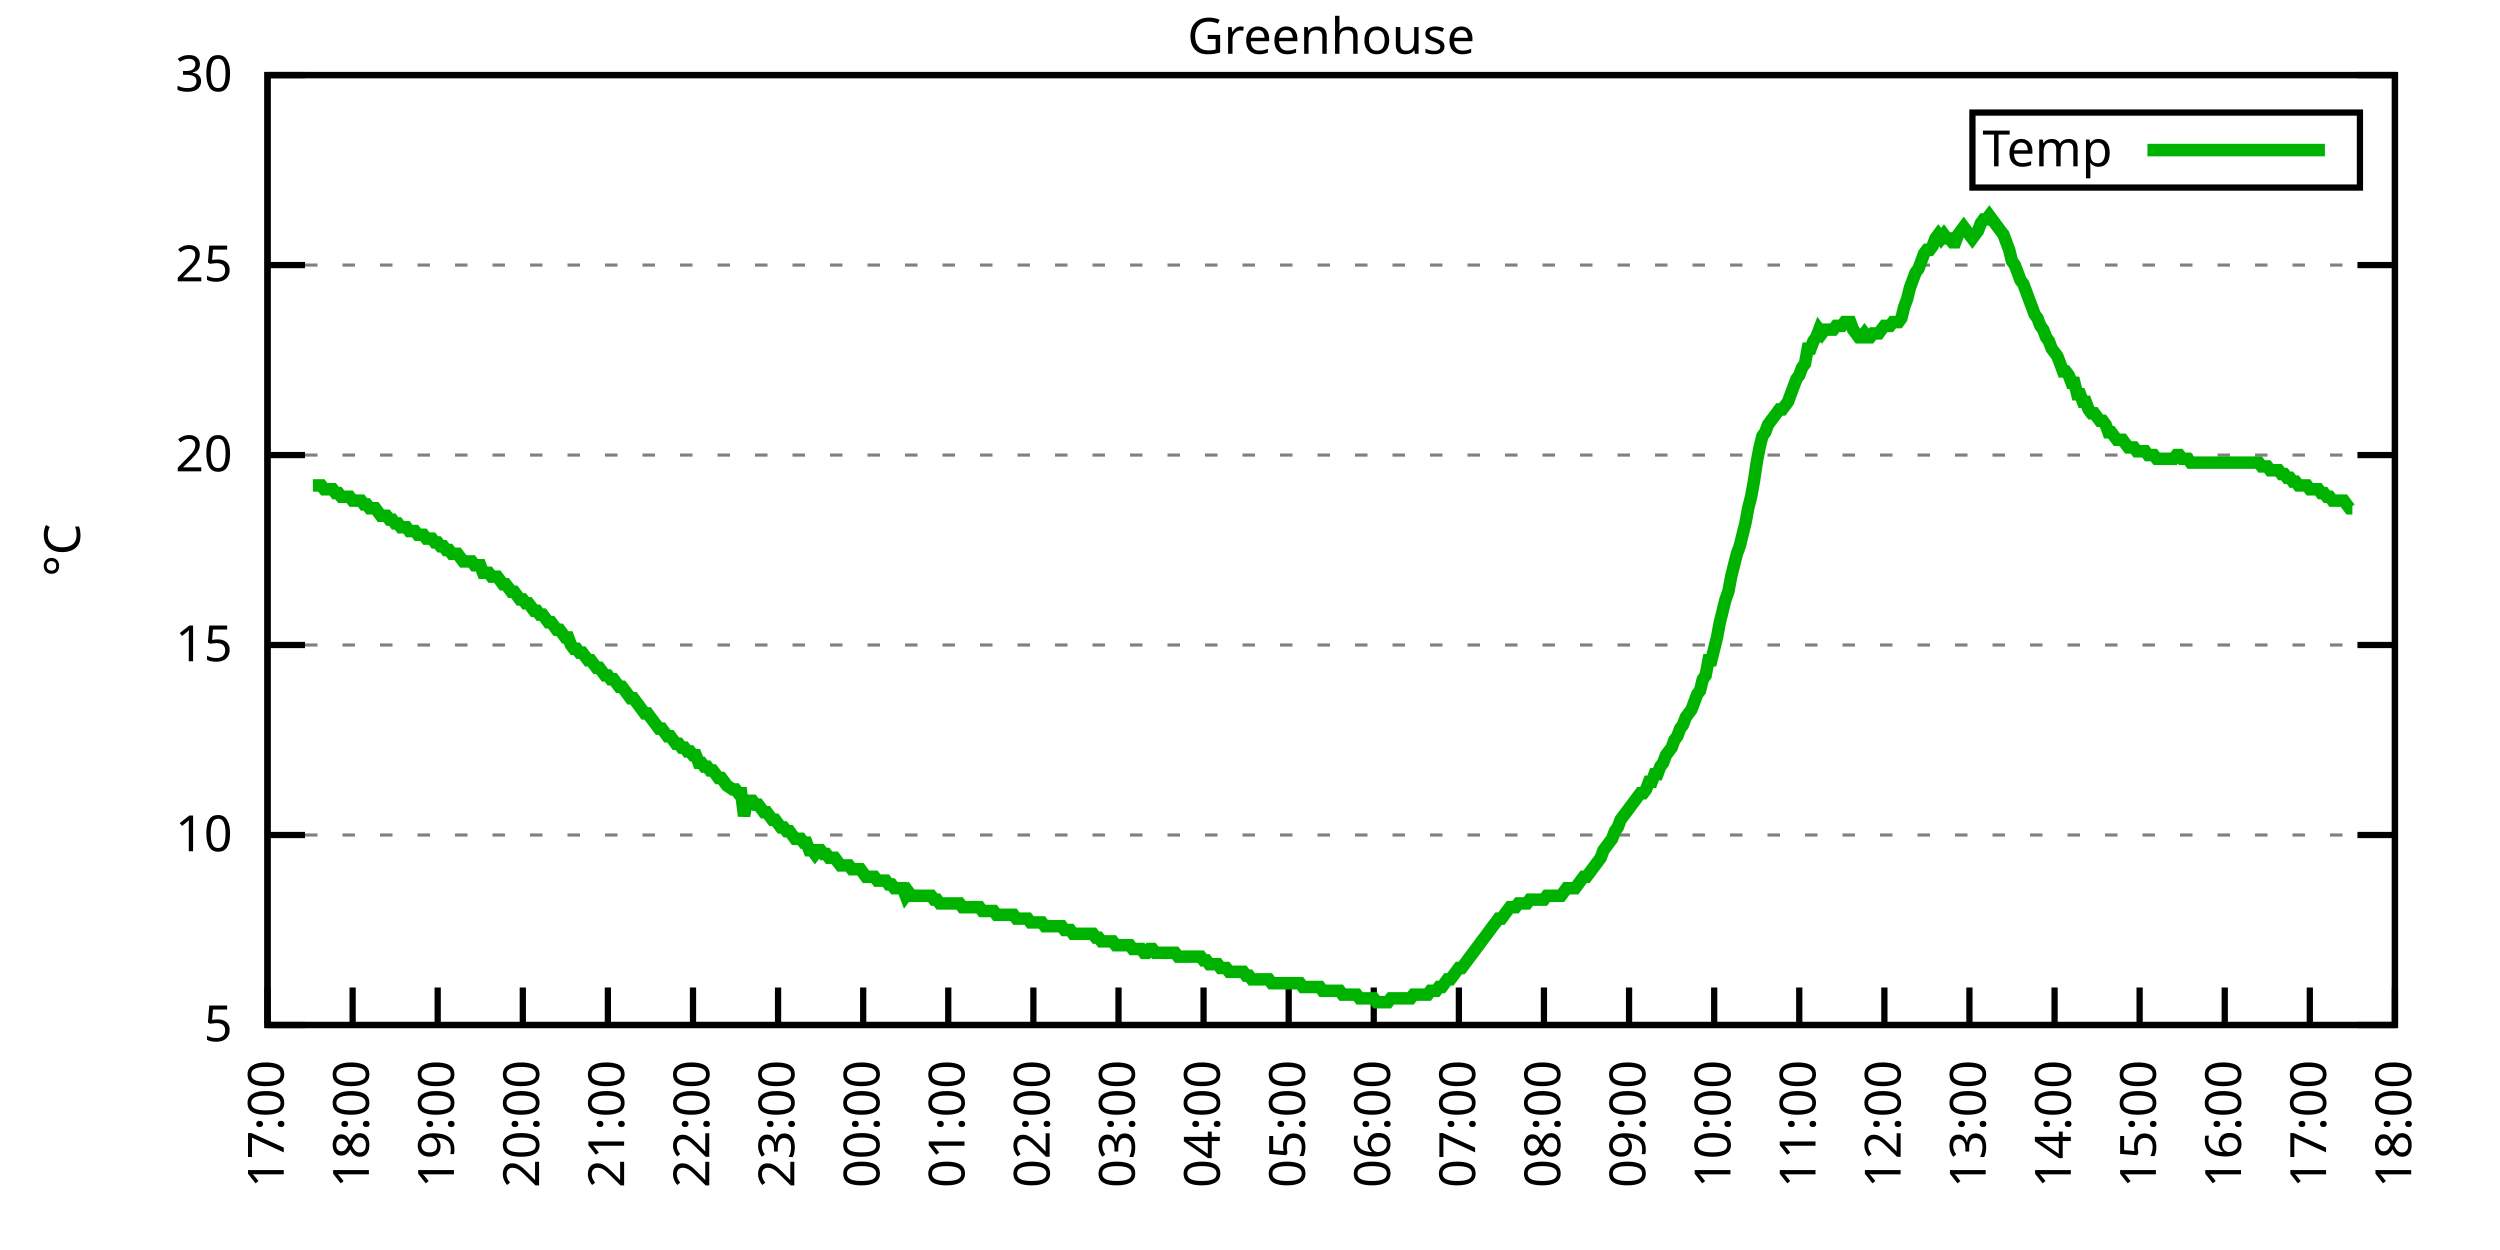
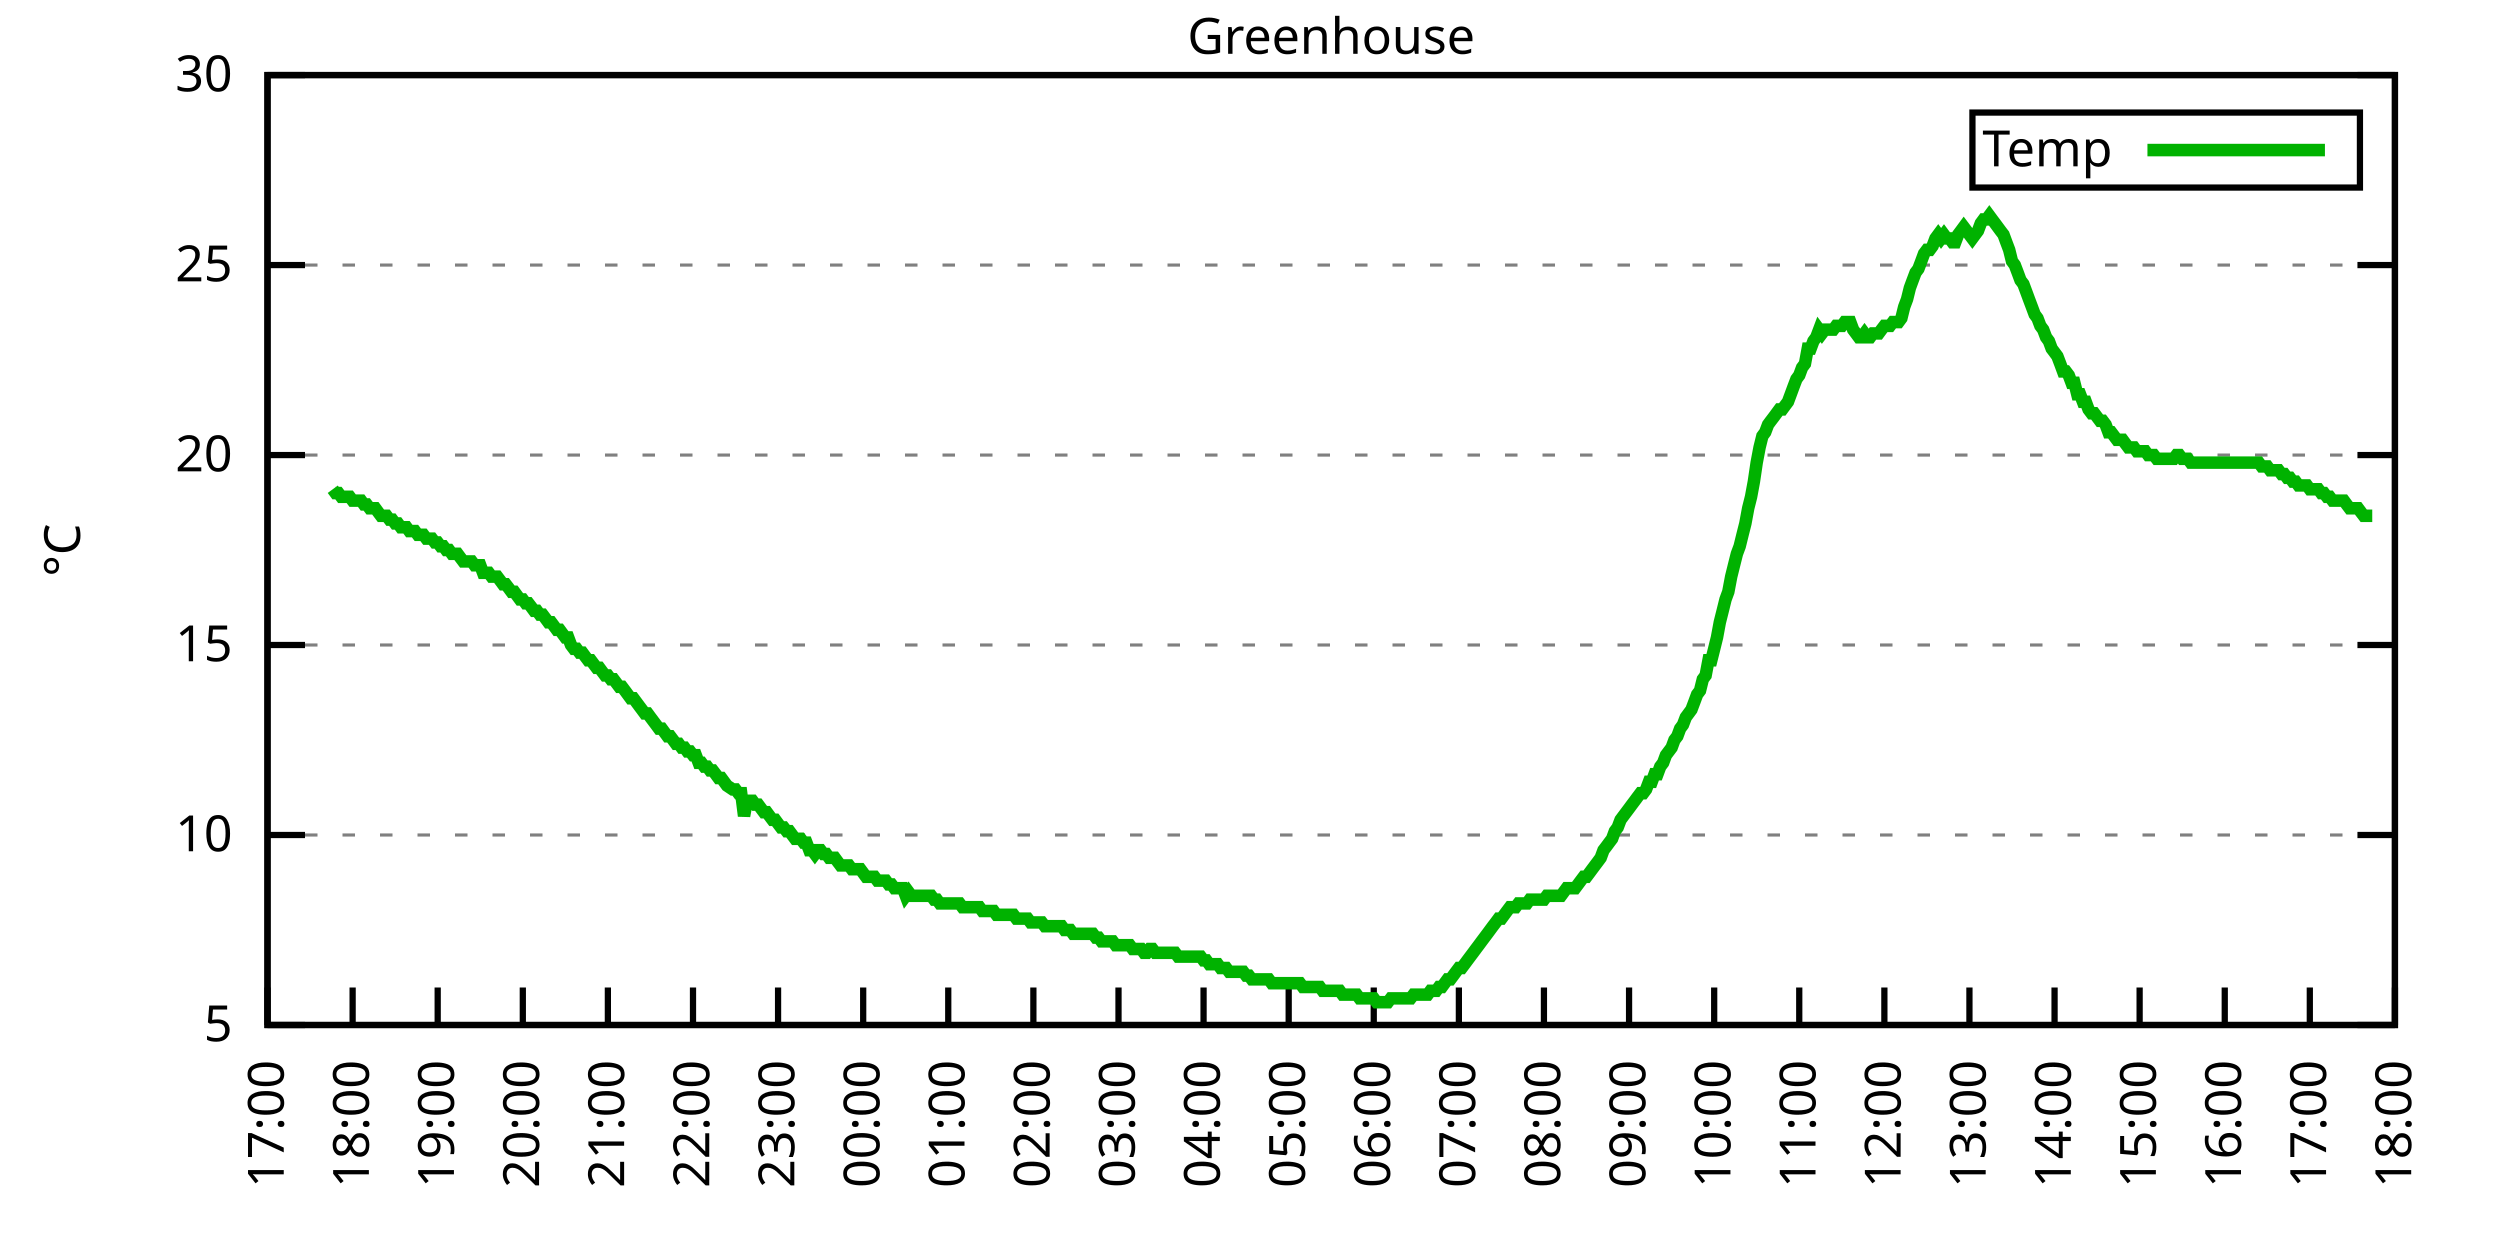
<svg xmlns="http://www.w3.org/2000/svg" xmlns:xlink="http://www.w3.org/1999/xlink" width="400" height="200" viewBox="0 0 400 200">
  <g id="gnuplot_canvas">
    <rect x="0" y="0" width="400" height="200" fill="none" />
    <defs>
      <circle id="gpDot" r="0.5" stroke-width="0.5" stroke="currentColor" />
      <path id="gpPt0" stroke-width="0.333" stroke="currentColor" d="M-1,0 h2 M0,-1 v2" />
      <path id="gpPt1" stroke-width="0.333" stroke="currentColor" d="M-1,-1 L1,1 M1,-1 L-1,1" />
      <path id="gpPt2" stroke-width="0.333" stroke="currentColor" d="M-1,0 L1,0 M0,-1 L0,1 M-1,-1 L1,1 M-1,1 L1,-1" />
      <rect id="gpPt3" stroke-width="0.333" stroke="currentColor" x="-1" y="-1" width="2" height="2" />
      <rect id="gpPt4" stroke-width="0.333" stroke="currentColor" fill="currentColor" x="-1" y="-1" width="2" height="2" />
      <circle id="gpPt5" stroke-width="0.333" stroke="currentColor" cx="0" cy="0" r="1" />
      <use xlink:href="#gpPt5" id="gpPt6" fill="currentColor" stroke="none" />
      <path id="gpPt7" stroke-width="0.333" stroke="currentColor" d="M0,-1.33 L-1.33,0.67 L1.33,0.67 z" />
      <use xlink:href="#gpPt7" id="gpPt8" fill="currentColor" stroke="none" />
      <use xlink:href="#gpPt7" id="gpPt9" stroke="currentColor" transform="rotate(180)" />
      <use xlink:href="#gpPt9" id="gpPt10" fill="currentColor" stroke="none" />
      <use xlink:href="#gpPt3" id="gpPt11" stroke="currentColor" transform="rotate(45)" />
      <use xlink:href="#gpPt11" id="gpPt12" fill="currentColor" stroke="none" />
      <path id="gpPt13" stroke-width="0.333" stroke="currentColor" d="M0,1.330 L1.265,0.411 L0.782,-1.067 L-0.782,-1.076 L-1.265,0.411 z" />
      <use xlink:href="#gpPt13" id="gpPt14" fill="currentColor" stroke="none" />
      <filter id="textbox" filterUnits="objectBoundingBox" x="0" y="0" height="1" width="1">
        <feFlood flood-color="white" flood-opacity="1" result="bgnd" />
        <feComposite in="SourceGraphic" in2="bgnd" operator="atop" />
      </filter>
      <filter id="greybox" filterUnits="objectBoundingBox" x="0" y="0" height="1" width="1">
        <feFlood flood-color="lightgrey" flood-opacity="1" result="grey" />
        <feComposite in="SourceGraphic" in2="grey" operator="atop" />
      </filter>
    </defs>
    <g fill="none" color="white" stroke="currentColor" stroke-width="1.00" stroke-linecap="butt" stroke-linejoin="miter">
</g>
    <g fill="none" color="black" stroke="currentColor" stroke-width="1.00" stroke-linecap="butt" stroke-linejoin="miter">
      <g stroke="none" shape-rendering="crispEdges">
        <polygon fill="rgb(255, 255, 255)" points="42.80,164.00 383.18,164.00 383.18,12.02 42.80,12.02 " />
      </g>
    </g>
    <g fill="none" color="black" stroke="currentColor" stroke-width="1.00" stroke-linecap="butt" stroke-linejoin="miter">
</g>
    <g fill="none" color="black" stroke="black" stroke-width="0.50" stroke-linecap="butt" stroke-linejoin="miter">
</g>
    <g fill="none" color="gray" stroke="currentColor" stroke-width="0.50" stroke-linecap="butt" stroke-linejoin="miter">
      <path stroke="gray" stroke-dasharray="2,4" class="gridline" d="M42.80,164.00 L383.19,164.00  " />
    </g>
    <g fill="none" color="gray" stroke="gray" stroke-width="1.00" stroke-linecap="butt" stroke-linejoin="miter">
</g>
    <g fill="none" color="black" stroke="currentColor" stroke-width="1.00" stroke-linecap="butt" stroke-linejoin="miter">
      <path stroke="black" d="M42.80,164.00 L48.80,164.00 M383.19,164.00 L377.19,164.00  " />
      <g transform="translate(37.20,166.60)" stroke="none" fill="black" font-family="Sans" font-size="8.00" text-anchor="end">
        <text>
          <tspan font-family="Sans"> 5</tspan>
        </text>
      </g>
    </g>
    <g fill="none" color="black" stroke="currentColor" stroke-width="1.00" stroke-linecap="butt" stroke-linejoin="miter">
</g>
    <g fill="none" color="black" stroke="black" stroke-width="0.50" stroke-linecap="butt" stroke-linejoin="miter">
</g>
    <g fill="none" color="gray" stroke="currentColor" stroke-width="0.50" stroke-linecap="butt" stroke-linejoin="miter">
      <path stroke="gray" stroke-dasharray="2,4" class="gridline" d="M42.80,133.60 L383.19,133.60  " />
    </g>
    <g fill="none" color="gray" stroke="gray" stroke-width="1.00" stroke-linecap="butt" stroke-linejoin="miter">
</g>
    <g fill="none" color="black" stroke="currentColor" stroke-width="1.00" stroke-linecap="butt" stroke-linejoin="miter">
      <path stroke="black" d="M42.80,133.60 L48.80,133.60 M383.19,133.60 L377.19,133.60  " />
      <g transform="translate(37.20,136.20)" stroke="none" fill="black" font-family="Sans" font-size="8.00" text-anchor="end">
        <text>
          <tspan font-family="Sans"> 10</tspan>
        </text>
      </g>
    </g>
    <g fill="none" color="black" stroke="currentColor" stroke-width="1.00" stroke-linecap="butt" stroke-linejoin="miter">
</g>
    <g fill="none" color="black" stroke="black" stroke-width="0.50" stroke-linecap="butt" stroke-linejoin="miter">
</g>
    <g fill="none" color="gray" stroke="currentColor" stroke-width="0.50" stroke-linecap="butt" stroke-linejoin="miter">
      <path stroke="gray" stroke-dasharray="2,4" class="gridline" d="M42.80,103.20 L383.19,103.20  " />
    </g>
    <g fill="none" color="gray" stroke="gray" stroke-width="1.00" stroke-linecap="butt" stroke-linejoin="miter">
</g>
    <g fill="none" color="black" stroke="currentColor" stroke-width="1.00" stroke-linecap="butt" stroke-linejoin="miter">
      <path stroke="black" d="M42.80,103.20 L48.80,103.20 M383.19,103.20 L377.19,103.20  " />
      <g transform="translate(37.20,105.80)" stroke="none" fill="black" font-family="Sans" font-size="8.00" text-anchor="end">
        <text>
          <tspan font-family="Sans"> 15</tspan>
        </text>
      </g>
    </g>
    <g fill="none" color="black" stroke="currentColor" stroke-width="1.00" stroke-linecap="butt" stroke-linejoin="miter">
</g>
    <g fill="none" color="black" stroke="black" stroke-width="0.50" stroke-linecap="butt" stroke-linejoin="miter">
</g>
    <g fill="none" color="gray" stroke="currentColor" stroke-width="0.50" stroke-linecap="butt" stroke-linejoin="miter">
      <path stroke="gray" stroke-dasharray="2,4" class="gridline" d="M42.80,72.81 L383.19,72.81  " />
    </g>
    <g fill="none" color="gray" stroke="gray" stroke-width="1.00" stroke-linecap="butt" stroke-linejoin="miter">
</g>
    <g fill="none" color="black" stroke="currentColor" stroke-width="1.00" stroke-linecap="butt" stroke-linejoin="miter">
      <path stroke="black" d="M42.80,72.81 L48.80,72.81 M383.19,72.81 L377.19,72.81  " />
      <g transform="translate(37.20,75.41)" stroke="none" fill="black" font-family="Sans" font-size="8.00" text-anchor="end">
        <text>
          <tspan font-family="Sans"> 20</tspan>
        </text>
      </g>
    </g>
    <g fill="none" color="black" stroke="currentColor" stroke-width="1.00" stroke-linecap="butt" stroke-linejoin="miter">
</g>
    <g fill="none" color="black" stroke="black" stroke-width="0.50" stroke-linecap="butt" stroke-linejoin="miter">
</g>
    <g fill="none" color="gray" stroke="currentColor" stroke-width="0.50" stroke-linecap="butt" stroke-linejoin="miter">
      <path stroke="gray" stroke-dasharray="2,4" class="gridline" d="M42.80,42.41 L383.19,42.41  " />
    </g>
    <g fill="none" color="gray" stroke="gray" stroke-width="1.00" stroke-linecap="butt" stroke-linejoin="miter">
</g>
    <g fill="none" color="black" stroke="currentColor" stroke-width="1.00" stroke-linecap="butt" stroke-linejoin="miter">
      <path stroke="black" d="M42.80,42.41 L48.80,42.41 M383.19,42.41 L377.19,42.41  " />
      <g transform="translate(37.20,45.01)" stroke="none" fill="black" font-family="Sans" font-size="8.00" text-anchor="end">
        <text>
          <tspan font-family="Sans"> 25</tspan>
        </text>
      </g>
    </g>
    <g fill="none" color="black" stroke="currentColor" stroke-width="1.00" stroke-linecap="butt" stroke-linejoin="miter">
</g>
    <g fill="none" color="black" stroke="black" stroke-width="0.50" stroke-linecap="butt" stroke-linejoin="miter">
</g>
    <g fill="none" color="gray" stroke="currentColor" stroke-width="0.50" stroke-linecap="butt" stroke-linejoin="miter">
      <path stroke="gray" stroke-dasharray="2,4" class="gridline" d="M42.80,12.01 L383.19,12.01  " />
    </g>
    <g fill="none" color="gray" stroke="gray" stroke-width="1.00" stroke-linecap="butt" stroke-linejoin="miter">
</g>
    <g fill="none" color="black" stroke="currentColor" stroke-width="1.00" stroke-linecap="butt" stroke-linejoin="miter">
      <path stroke="black" d="M42.80,12.01 L48.80,12.01 M383.19,12.01 L377.19,12.01  " />
      <g transform="translate(37.20,14.61)" stroke="none" fill="black" font-family="Sans" font-size="8.00" text-anchor="end">
        <text>
          <tspan font-family="Sans"> 30</tspan>
        </text>
      </g>
    </g>
    <g fill="none" color="black" stroke="currentColor" stroke-width="1.00" stroke-linecap="butt" stroke-linejoin="miter">
      <path stroke="black" d="M42.80,164.00 L42.80,158.00  " />
      <g transform="translate(45.40,169.60) rotate(270.00)" stroke="none" fill="black" font-family="Sans" font-size="8.00" text-anchor="end">
        <text>
          <tspan font-family="Sans">17:00</tspan>
        </text>
      </g>
    </g>
    <g fill="none" color="black" stroke="currentColor" stroke-width="1.00" stroke-linecap="butt" stroke-linejoin="miter">
      <path stroke="black" d="M56.42,164.00 L56.42,158.00  " />
      <g transform="translate(59.02,169.60) rotate(270.00)" stroke="none" fill="black" font-family="Sans" font-size="8.00" text-anchor="end">
        <text>
          <tspan font-family="Sans">18:00</tspan>
        </text>
      </g>
    </g>
    <g fill="none" color="black" stroke="currentColor" stroke-width="1.00" stroke-linecap="butt" stroke-linejoin="miter">
      <path stroke="black" d="M70.03,164.00 L70.03,158.00  " />
      <g transform="translate(72.63,169.60) rotate(270.00)" stroke="none" fill="black" font-family="Sans" font-size="8.00" text-anchor="end">
        <text>
          <tspan font-family="Sans">19:00</tspan>
        </text>
      </g>
    </g>
    <g fill="none" color="black" stroke="currentColor" stroke-width="1.00" stroke-linecap="butt" stroke-linejoin="miter">
      <path stroke="black" d="M83.65,164.00 L83.65,158.00  " />
      <g transform="translate(86.25,169.60) rotate(270.00)" stroke="none" fill="black" font-family="Sans" font-size="8.00" text-anchor="end">
        <text>
          <tspan font-family="Sans">20:00</tspan>
        </text>
      </g>
    </g>
    <g fill="none" color="black" stroke="currentColor" stroke-width="1.00" stroke-linecap="butt" stroke-linejoin="miter">
      <path stroke="black" d="M97.26,164.00 L97.26,158.00  " />
      <g transform="translate(99.86,169.60) rotate(270.00)" stroke="none" fill="black" font-family="Sans" font-size="8.00" text-anchor="end">
        <text>
          <tspan font-family="Sans">21:00</tspan>
        </text>
      </g>
    </g>
    <g fill="none" color="black" stroke="currentColor" stroke-width="1.00" stroke-linecap="butt" stroke-linejoin="miter">
      <path stroke="black" d="M110.88,164.00 L110.88,158.00  " />
      <g transform="translate(113.48,169.60) rotate(270.00)" stroke="none" fill="black" font-family="Sans" font-size="8.00" text-anchor="end">
        <text>
          <tspan font-family="Sans">22:00</tspan>
        </text>
      </g>
    </g>
    <g fill="none" color="black" stroke="currentColor" stroke-width="1.00" stroke-linecap="butt" stroke-linejoin="miter">
      <path stroke="black" d="M124.49,164.00 L124.49,158.00  " />
      <g transform="translate(127.09,169.60) rotate(270.00)" stroke="none" fill="black" font-family="Sans" font-size="8.00" text-anchor="end">
        <text>
          <tspan font-family="Sans">23:00</tspan>
        </text>
      </g>
    </g>
    <g fill="none" color="black" stroke="currentColor" stroke-width="1.00" stroke-linecap="butt" stroke-linejoin="miter">
      <path stroke="black" d="M138.11,164.00 L138.11,158.00  " />
      <g transform="translate(140.71,169.60) rotate(270.00)" stroke="none" fill="black" font-family="Sans" font-size="8.00" text-anchor="end">
        <text>
          <tspan font-family="Sans">00:00</tspan>
        </text>
      </g>
    </g>
    <g fill="none" color="black" stroke="currentColor" stroke-width="1.00" stroke-linecap="butt" stroke-linejoin="miter">
      <path stroke="black" d="M151.72,164.00 L151.72,158.00  " />
      <g transform="translate(154.32,169.60) rotate(270.00)" stroke="none" fill="black" font-family="Sans" font-size="8.00" text-anchor="end">
        <text>
          <tspan font-family="Sans">01:00</tspan>
        </text>
      </g>
    </g>
    <g fill="none" color="black" stroke="currentColor" stroke-width="1.00" stroke-linecap="butt" stroke-linejoin="miter">
      <path stroke="black" d="M165.34,164.00 L165.34,158.00  " />
      <g transform="translate(167.94,169.60) rotate(270.00)" stroke="none" fill="black" font-family="Sans" font-size="8.00" text-anchor="end">
        <text>
          <tspan font-family="Sans">02:00</tspan>
        </text>
      </g>
    </g>
    <g fill="none" color="black" stroke="currentColor" stroke-width="1.00" stroke-linecap="butt" stroke-linejoin="miter">
      <path stroke="black" d="M178.96,164.00 L178.96,158.00  " />
      <g transform="translate(181.56,169.60) rotate(270.00)" stroke="none" fill="black" font-family="Sans" font-size="8.00" text-anchor="end">
        <text>
          <tspan font-family="Sans">03:00</tspan>
        </text>
      </g>
    </g>
    <g fill="none" color="black" stroke="currentColor" stroke-width="1.00" stroke-linecap="butt" stroke-linejoin="miter">
      <path stroke="black" d="M192.57,164.00 L192.57,158.00  " />
      <g transform="translate(195.17,169.60) rotate(270.00)" stroke="none" fill="black" font-family="Sans" font-size="8.00" text-anchor="end">
        <text>
          <tspan font-family="Sans">04:00</tspan>
        </text>
      </g>
    </g>
    <g fill="none" color="black" stroke="currentColor" stroke-width="1.00" stroke-linecap="butt" stroke-linejoin="miter">
      <path stroke="black" d="M206.19,164.00 L206.19,158.00  " />
      <g transform="translate(208.79,169.60) rotate(270.00)" stroke="none" fill="black" font-family="Sans" font-size="8.00" text-anchor="end">
        <text>
          <tspan font-family="Sans">05:00</tspan>
        </text>
      </g>
    </g>
    <g fill="none" color="black" stroke="currentColor" stroke-width="1.00" stroke-linecap="butt" stroke-linejoin="miter">
      <path stroke="black" d="M219.80,164.00 L219.80,158.00  " />
      <g transform="translate(222.40,169.60) rotate(270.00)" stroke="none" fill="black" font-family="Sans" font-size="8.00" text-anchor="end">
        <text>
          <tspan font-family="Sans">06:00</tspan>
        </text>
      </g>
    </g>
    <g fill="none" color="black" stroke="currentColor" stroke-width="1.00" stroke-linecap="butt" stroke-linejoin="miter">
      <path stroke="black" d="M233.42,164.00 L233.42,158.00  " />
      <g transform="translate(236.02,169.60) rotate(270.00)" stroke="none" fill="black" font-family="Sans" font-size="8.00" text-anchor="end">
        <text>
          <tspan font-family="Sans">07:00</tspan>
        </text>
      </g>
    </g>
    <g fill="none" color="black" stroke="currentColor" stroke-width="1.00" stroke-linecap="butt" stroke-linejoin="miter">
      <path stroke="black" d="M247.03,164.00 L247.03,158.00  " />
      <g transform="translate(249.63,169.60) rotate(270.00)" stroke="none" fill="black" font-family="Sans" font-size="8.00" text-anchor="end">
        <text>
          <tspan font-family="Sans">08:00</tspan>
        </text>
      </g>
    </g>
    <g fill="none" color="black" stroke="currentColor" stroke-width="1.00" stroke-linecap="butt" stroke-linejoin="miter">
      <path stroke="black" d="M260.65,164.00 L260.65,158.00  " />
      <g transform="translate(263.25,169.60) rotate(270.00)" stroke="none" fill="black" font-family="Sans" font-size="8.00" text-anchor="end">
        <text>
          <tspan font-family="Sans">09:00</tspan>
        </text>
      </g>
    </g>
    <g fill="none" color="black" stroke="currentColor" stroke-width="1.00" stroke-linecap="butt" stroke-linejoin="miter">
      <path stroke="black" d="M274.27,164.00 L274.27,158.00  " />
      <g transform="translate(276.87,169.60) rotate(270.00)" stroke="none" fill="black" font-family="Sans" font-size="8.00" text-anchor="end">
        <text>
          <tspan font-family="Sans">10:00</tspan>
        </text>
      </g>
    </g>
    <g fill="none" color="black" stroke="currentColor" stroke-width="1.00" stroke-linecap="butt" stroke-linejoin="miter">
      <path stroke="black" d="M287.88,164.00 L287.88,158.00  " />
      <g transform="translate(290.48,169.60) rotate(270.00)" stroke="none" fill="black" font-family="Sans" font-size="8.00" text-anchor="end">
        <text>
          <tspan font-family="Sans">11:00</tspan>
        </text>
      </g>
    </g>
    <g fill="none" color="black" stroke="currentColor" stroke-width="1.00" stroke-linecap="butt" stroke-linejoin="miter">
      <path stroke="black" d="M301.50,164.00 L301.50,158.00  " />
      <g transform="translate(304.10,169.60) rotate(270.00)" stroke="none" fill="black" font-family="Sans" font-size="8.00" text-anchor="end">
        <text>
          <tspan font-family="Sans">12:00</tspan>
        </text>
      </g>
    </g>
    <g fill="none" color="black" stroke="currentColor" stroke-width="1.00" stroke-linecap="butt" stroke-linejoin="miter">
      <path stroke="black" d="M315.11,164.00 L315.11,158.00  " />
      <g transform="translate(317.71,169.60) rotate(270.00)" stroke="none" fill="black" font-family="Sans" font-size="8.00" text-anchor="end">
        <text>
          <tspan font-family="Sans">13:00</tspan>
        </text>
      </g>
    </g>
    <g fill="none" color="black" stroke="currentColor" stroke-width="1.00" stroke-linecap="butt" stroke-linejoin="miter">
      <path stroke="black" d="M328.73,164.00 L328.73,158.00  " />
      <g transform="translate(331.33,169.60) rotate(270.00)" stroke="none" fill="black" font-family="Sans" font-size="8.00" text-anchor="end">
        <text>
          <tspan font-family="Sans">14:00</tspan>
        </text>
      </g>
    </g>
    <g fill="none" color="black" stroke="currentColor" stroke-width="1.00" stroke-linecap="butt" stroke-linejoin="miter">
      <path stroke="black" d="M342.34,164.00 L342.34,158.00  " />
      <g transform="translate(344.94,169.60) rotate(270.00)" stroke="none" fill="black" font-family="Sans" font-size="8.00" text-anchor="end">
        <text>
          <tspan font-family="Sans">15:00</tspan>
        </text>
      </g>
    </g>
    <g fill="none" color="black" stroke="currentColor" stroke-width="1.00" stroke-linecap="butt" stroke-linejoin="miter">
      <path stroke="black" d="M355.96,164.00 L355.96,158.00  " />
      <g transform="translate(358.56,169.60) rotate(270.00)" stroke="none" fill="black" font-family="Sans" font-size="8.00" text-anchor="end">
        <text>
          <tspan font-family="Sans">16:00</tspan>
        </text>
      </g>
    </g>
    <g fill="none" color="black" stroke="currentColor" stroke-width="1.00" stroke-linecap="butt" stroke-linejoin="miter">
      <path stroke="black" d="M369.57,164.00 L369.57,158.00  " />
      <g transform="translate(372.17,169.60) rotate(270.00)" stroke="none" fill="black" font-family="Sans" font-size="8.00" text-anchor="end">
        <text>
          <tspan font-family="Sans">17:00</tspan>
        </text>
      </g>
    </g>
    <g fill="none" color="black" stroke="currentColor" stroke-width="1.00" stroke-linecap="butt" stroke-linejoin="miter">
      <path stroke="black" d="M383.19,164.00 L383.19,158.00  " />
      <g transform="translate(385.79,169.60) rotate(270.00)" stroke="none" fill="black" font-family="Sans" font-size="8.00" text-anchor="end">
        <text>
          <tspan font-family="Sans">18:00</tspan>
        </text>
      </g>
    </g>
    <g fill="none" color="black" stroke="currentColor" stroke-width="1.00" stroke-linecap="butt" stroke-linejoin="miter">
</g>
    <g fill="none" color="black" stroke="currentColor" stroke-width="1.00" stroke-linecap="butt" stroke-linejoin="miter">
      <path stroke="black" d="M42.80,12.01 L42.80,164.00 L383.19,164.00 L383.19,12.01 L42.80,12.01 Z  " />
    </g>
    <g fill="none" color="black" stroke="currentColor" stroke-width="1.00" stroke-linecap="butt" stroke-linejoin="miter">
</g>
    <g fill="none" color="black" stroke="currentColor" stroke-width="1.00" stroke-linecap="butt" stroke-linejoin="miter">
      <path stroke="black" d="M315.59,30.01 L315.59,18.01 L377.59,18.01 L377.59,30.01 L315.59,30.01 Z  " />
    </g>
    <g id="Greenhouse_plot_1">
      <g fill="none" color="white" stroke="black" stroke-width="2.00" stroke-linecap="butt" stroke-linejoin="miter">
</g>
      <g fill="none" color="black" stroke="currentColor" stroke-width="2.00" stroke-linecap="butt" stroke-linejoin="miter">
        <g transform="translate(337.99,26.61)" stroke="none" fill="black" font-family="Sans" font-size="8.00" text-anchor="end">
          <text>
            <tspan font-family="Sans">Temp</tspan>
          </text>
        </g>
      </g>
      <g fill="none" color="black" stroke="currentColor" stroke-width="2.00" stroke-linecap="butt" stroke-linejoin="miter">
-         <path stroke="rgb(  0, 178,   0)" d="M343.59,24.01 L371.99,24.01 M50.06,77.67 L50.52,77.67 L50.97,77.67 L51.42,77.67 L51.88,78.28 L52.33,78.28   L52.78,78.28 L53.24,78.28 L53.69,78.89 L54.15,78.89 L54.60,79.49 L55.05,79.49 L55.51,79.49 L55.96,79.49   L56.42,80.10 L56.87,80.10 L57.32,80.10 L57.78,80.10 L58.23,80.71 L58.68,80.71 L59.14,81.32 L59.59,81.32   L60.05,81.32 L60.50,81.93 L60.95,82.53 L61.41,82.53 L61.86,82.53 L62.32,83.14 L62.77,83.14 L63.22,83.75   L63.68,83.75 L64.13,84.36 L64.58,84.36 L65.04,84.36 L65.49,84.97 L65.95,84.97 L66.40,84.97 L66.85,85.57   L67.31,85.57 L67.76,85.57 L68.22,86.18 L68.67,86.18 L69.12,86.18 L69.58,86.79 L70.03,86.79 L70.49,87.40   L70.94,87.40 L71.39,88.00 L71.85,88.00 L72.30,88.61 L72.75,88.61 L73.21,88.61 L73.66,89.22 L74.12,89.83   L74.57,89.83 L75.02,89.83 L75.48,89.83 L75.93,90.44 L76.39,90.44 L76.84,90.44 L77.29,91.65 L77.75,91.65   L78.20,91.65 L78.65,92.26 L79.11,92.26 L79.56,92.26 L80.02,92.87 L80.47,93.48 L80.92,93.48 L81.38,94.08   L81.83,94.69 L82.29,94.69 L82.74,95.30 L83.19,95.91 L83.65,95.91 L84.10,96.52 L84.55,96.52 L85.01,97.12   L85.46,97.73 L85.92,97.73 L86.37,98.34 L86.82,98.34 L87.28,98.95 L87.73,99.56 L88.19,99.56 L88.64,100.16   L89.09,100.77 L89.55,100.77 L90.00,101.38 L90.45,101.99 L90.91,101.99 L91.36,103.20 L91.82,103.81 L92.27,103.81   L92.72,104.42 L93.18,104.42 L93.63,105.03 L94.09,105.64 L94.54,105.64 L94.99,106.24 L95.45,106.85 L95.90,106.85   L96.35,107.46 L96.81,108.07 L97.26,108.07 L97.72,108.68 L98.17,108.68 L98.62,109.28 L99.08,109.89 L99.53,109.89   L99.99,110.50 L100.44,111.11 L100.89,111.72 L101.35,111.72 L101.80,112.32 L102.25,112.93 L102.71,113.54 L103.16,114.15   L103.62,114.15 L104.07,114.76 L104.52,115.36 L104.98,115.97 L105.43,116.58 L105.89,116.58 L106.34,117.19 L106.79,117.80   L107.25,117.80 L107.70,118.40 L108.15,119.01 L108.61,119.01 L109.06,119.62 L109.52,119.62 L109.97,120.23 L110.42,120.23   L110.88,120.83 L111.33,120.83 L111.79,122.05 L112.24,122.05 L112.69,122.66 L113.15,122.66 L113.60,123.27 L114.05,123.27   L114.51,123.87 L114.96,124.48 L115.42,124.48 L115.87,125.09 L116.32,125.70 L117.23,126.31 L117.69,126.31 L118.14,126.91   L118.59,126.91 L119.05,130.56 L119.50,128.13 L119.96,128.13 L120.41,128.13 L120.86,128.74 L121.32,128.74 L121.77,129.35   L122.22,129.95 L122.68,129.95 L123.13,130.56 L123.59,131.17 L124.04,131.17 L124.49,131.78 L124.95,132.39 L125.40,132.39   L125.86,132.99 L126.31,132.99 L126.76,133.60 L127.22,134.21 L127.67,134.21 L128.12,134.21 L128.58,134.82 L129.03,134.82   L129.49,136.03 L129.94,136.03 L130.39,136.64 L130.85,136.03 L131.30,136.03 L131.76,136.64 L132.21,136.64 L132.66,137.25   L133.12,137.25 L133.57,137.25 L134.02,137.86 L134.48,138.47 L134.93,138.47 L135.39,138.47 L135.84,138.47 L136.29,139.07   L136.75,139.07 L137.20,139.07 L137.66,139.07 L138.11,139.68 L138.56,140.29 L139.02,140.29 L139.47,140.29 L139.92,140.29   L140.38,140.90 L140.83,140.90 L141.29,140.90 L141.74,140.90 L142.19,141.51 L142.65,141.51 L143.10,142.11 L143.56,142.11   L144.01,142.11 L144.46,142.11 L144.92,143.33 L145.37,142.72 L145.82,143.33 L146.28,143.33 L146.73,143.33 L147.19,143.33   L147.64,143.33 L148.09,143.33 L148.55,143.33 L149.00,143.33 L149.46,143.94 L149.91,143.94 L150.36,144.55 L150.82,144.55   L151.27,144.55 L151.72,144.55 L152.18,144.55 L152.63,144.55 L153.09,144.55 L153.54,144.55 L153.99,145.15 L154.45,145.15   L154.90,145.15 L155.36,145.15 L155.81,145.15 L156.26,145.15 L156.72,145.15 L157.17,145.76 L157.62,145.76 L158.08,145.76   L158.53,145.76 L158.99,145.76 L159.44,146.37 L159.89,146.37 L160.35,146.37 L160.80,146.37 L161.26,146.37 L161.71,146.37   L162.16,146.37 L162.62,146.98 L163.07,146.98 L163.52,146.98 L163.98,146.98 L164.43,146.98 L164.89,147.59 L165.34,147.59   L165.79,147.59 L166.25,147.59 L166.70,147.59 L167.16,148.19 L167.61,148.19 L168.06,148.19 L168.52,148.19 L168.97,148.19   L169.43,148.19 L169.88,148.19 L170.33,148.80 L170.79,148.80 L171.24,148.80 L171.69,149.41 L172.15,149.41 L172.60,149.41   L173.06,149.41 L173.51,149.41 L173.96,149.41 L174.42,149.41 L174.87,149.41 L175.33,150.02 L175.78,150.02 L176.23,150.62   L176.69,150.62 L177.14,150.62 L177.59,150.62 L178.05,150.62 L178.50,151.23 L178.96,151.23 L179.41,151.23 L179.86,151.23   L180.32,151.23 L180.77,151.23 L181.23,151.84 L181.68,151.84 L182.13,151.84 L182.59,151.84 L183.04,152.45 L183.49,152.45   L183.95,151.84 L184.40,151.84 L184.86,152.45 L185.31,152.45 L185.76,152.45 L186.22,152.45 L186.67,152.45 L187.13,152.45   L187.58,152.45 L188.03,152.45 L188.49,153.06 L188.94,153.06 L189.39,153.06 L189.85,153.06 L190.30,153.06 L190.76,153.06   L191.21,153.06 L191.66,153.06 L192.12,153.06 L192.57,153.66 L193.03,153.66 L193.48,154.27 L193.93,154.27 L194.39,154.27   L194.84,154.27 L195.29,154.88 L195.75,154.88 L196.20,154.88 L196.66,155.49 L197.11,155.49 L197.56,155.49 L198.02,155.49   L198.47,155.49 L198.93,155.49 L199.38,156.10 L199.83,156.10 L200.29,156.70 L200.74,156.70 L201.19,156.70 L201.65,156.70   L202.10,156.70 L202.56,156.70 L203.01,156.70 L203.46,157.31 L203.92,157.31 L204.37,157.31 L204.83,157.31 L205.28,157.31   L205.73,157.31 L206.19,157.31 L206.64,157.31 L207.09,157.31 L207.55,157.31 L208.00,157.31 L208.46,157.92 L208.91,157.92   L209.36,157.92 L209.82,157.92 L210.27,157.92 L210.73,157.92 L211.18,157.92 L211.63,158.53 L212.09,158.53 L212.54,158.53   L213.00,158.53 L213.45,158.53 L213.90,158.53 L214.36,158.53 L214.81,159.14 L215.26,159.14 L215.72,159.14 L216.17,159.14   L216.63,159.14 L217.08,159.14 L217.53,159.74 L217.99,159.74 L218.44,159.74 L218.90,159.74 L219.35,159.74 L219.80,159.74   L220.26,160.35 L220.71,160.35 L221.16,160.35 L221.62,160.35 L222.07,160.35 L222.53,159.74 L222.98,159.74 L223.43,159.74   L223.89,159.74 L224.34,159.74 L224.80,159.74 L225.25,159.74 L225.70,159.74 L226.16,159.14 L226.61,159.14 L227.06,159.14   L227.52,159.14 L227.97,159.14 L228.43,159.14 L228.88,158.53 L229.33,158.53 L229.79,158.53 L230.24,157.92 L230.70,157.92   L231.15,157.31 L231.60,156.70 L232.06,156.70 L232.51,156.10 L232.96,155.49 L233.42,154.88 L233.87,154.88 L234.33,154.27   L234.78,153.66 L235.23,153.06 L235.69,152.45 L236.14,151.84 L236.60,151.23 L237.05,150.62 L237.50,150.02 L237.96,149.41   L238.41,148.80 L238.86,148.19 L239.32,147.59 L239.77,146.98 L240.23,146.98 L240.68,146.37 L241.13,145.76 L241.59,145.15   L242.04,145.15 L242.50,145.15 L242.95,144.55 L243.40,144.55 L243.86,144.55 L244.31,144.55 L244.76,143.94 L245.22,143.94   L245.67,143.94 L246.13,143.94 L246.58,143.94 L247.03,143.94 L247.49,143.33 L247.94,143.33 L248.40,143.33 L248.85,143.33   L249.30,143.33 L249.76,143.33 L250.21,142.72 L250.66,142.11 L251.12,142.11 L251.57,142.11 L252.03,142.11 L252.48,141.51   L252.93,140.90 L253.39,140.29 L253.84,140.29 L254.30,139.68 L254.75,139.07 L255.20,138.47 L255.66,137.86 L256.11,137.25   L256.56,136.03 L257.02,135.43 L257.47,134.82 L257.93,134.21 L258.38,132.99 L258.83,132.39 L259.29,131.17 L259.74,130.56   L260.20,129.95 L260.65,129.35 L261.10,128.74 L261.56,128.13 L262.01,127.52 L262.47,126.91 L262.92,126.91 L263.37,126.31   L263.83,125.09 L264.28,125.09 L264.73,123.87 L265.19,123.87 L265.64,122.66 L266.10,122.05 L266.55,120.83 L267.00,120.23   L267.46,119.62 L267.91,118.40 L268.37,117.80 L268.82,116.58 L269.27,115.97 L269.73,114.76 L270.18,114.15 L270.63,113.54   L271.09,112.32 L271.54,111.11 L272.00,110.50 L272.45,108.68 L272.90,108.07 L273.36,105.64 L273.81,105.64 L274.27,103.81   L274.72,101.99 L275.17,99.56 L275.63,97.73 L276.08,95.91 L276.53,94.69 L276.99,92.26 L277.44,90.44 L277.90,88.61   L278.35,87.40 L278.80,85.57 L279.26,83.75 L279.71,81.32 L280.17,79.49 L280.62,77.06 L281.07,74.02 L281.53,71.59   L281.98,69.77 L282.43,69.16 L282.89,67.94 L283.34,67.33 L283.80,66.73 L284.25,66.12 L284.70,65.51 L285.16,65.51   L285.61,64.90 L286.07,64.29 L286.52,63.08 L286.97,61.86 L287.43,60.65 L287.88,60.04 L288.33,58.82 L288.79,58.21   L289.24,55.78 L289.70,55.78 L290.15,54.57 L290.60,53.96 L291.06,52.74 L291.51,53.35 L291.97,52.74 L292.42,52.74   L292.87,52.74 L293.33,52.74 L293.78,52.14 L294.23,52.14 L294.69,52.14 L295.14,51.53 L295.60,51.53 L296.05,51.53   L296.50,52.74 L296.96,53.35 L297.41,53.96 L297.87,53.96 L298.32,53.35 L298.77,53.96 L299.23,53.96 L299.68,53.35   L300.13,53.35 L300.59,53.35 L301.04,52.74 L301.50,52.14 L301.95,52.14 L302.40,52.14 L302.86,51.53 L303.31,51.53   L303.77,51.53 L304.22,50.92 L304.67,49.10 L305.13,47.88 L305.58,46.06 L306.03,44.84 L306.49,43.62 L306.94,43.02   L307.40,41.80 L307.85,40.58 L308.30,39.98 L308.76,39.98 L309.21,39.37 L309.67,38.15 L310.12,37.54 L310.57,38.15   L311.03,37.54 L311.48,38.15 L311.94,38.15 L312.39,38.76 L312.84,38.76 L313.30,37.54 L313.75,36.94 L314.20,36.33   L314.66,36.94 L315.11,37.54 L315.57,38.15 L316.02,37.54 L316.47,36.94 L316.93,35.72 L317.38,35.11 L317.84,35.11   L318.29,34.50 L318.74,35.11 L319.20,35.72 L319.65,36.33 L320.10,36.94 L320.56,37.54 L321.01,38.76 L321.47,39.98   L321.92,41.80 L322.37,42.41 L322.83,43.62 L323.28,44.84 L323.74,45.45 L324.19,46.66 L324.64,47.88 L325.10,49.10   L325.55,50.31 L326.00,50.92 L326.46,52.14 L326.91,52.74 L327.37,53.96 L327.82,54.57 L328.27,55.78 L328.73,56.39   L329.18,57.00 L329.64,58.21 L330.09,59.43 L330.54,59.43 L331.00,60.04 L331.45,61.25 L331.90,61.25 L332.36,63.08   L332.81,63.08 L333.27,64.29 L333.72,64.29 L334.17,65.51 L334.63,66.12 L335.08,66.12 L335.54,66.73 L335.99,67.33   L336.44,67.33 L336.90,67.94 L337.35,69.16 L337.80,69.16 L338.26,69.77 L338.71,70.37 L339.17,70.37 L339.62,70.37   L340.07,70.98 L340.53,71.59 L340.98,71.59 L341.44,71.59 L341.89,72.20 L342.34,72.20 L342.80,72.20 L343.25,72.20   L343.70,72.81 L344.16,72.81 L344.61,72.81 L345.07,73.41 L345.52,73.41 L345.97,73.41 L346.43,73.41 L346.88,73.41   L347.34,73.41 L347.79,73.41 L348.24,72.81 L348.70,72.81 L349.15,73.41 L349.60,73.41 L350.06,73.41 L350.51,74.02   L350.97,74.02 L351.42,74.02 L351.87,74.02 L352.33,74.02 L352.78,74.02 L353.24,74.02 L353.69,74.02 L354.14,74.02   L354.60,74.02 L355.05,74.02 L355.50,74.02 L355.96,74.02 L356.41,74.02 L356.87,74.02 L357.32,74.02 L357.77,74.02   L358.23,74.02 L358.68,74.02 L359.14,74.02 L359.59,74.02 L360.04,74.02 L360.50,74.02 L360.95,74.02 L361.41,74.02   L361.86,74.63 L362.31,74.63 L362.77,74.63 L363.22,75.24 L363.67,75.24 L364.13,75.24 L364.58,75.24 L365.04,75.85   L365.49,75.85 L365.94,76.45 L366.40,76.45 L366.85,77.06 L367.31,77.06 L367.76,77.67 L368.21,77.67 L368.67,77.67   L369.12,77.67 L369.57,78.28 L370.03,78.28 L370.48,78.28 L370.94,78.28 L371.39,78.89 L371.84,78.89 L372.30,79.49   L372.75,79.49 L373.21,80.10 L373.66,80.10 L374.11,80.10 L374.57,80.10 L375.02,80.10 L375.47,80.71 L375.93,81.32   L376.38,81.32  " />
+         <path stroke="rgb(  0, 178,   0)" d="M343.59,24.01 L371.99,24.01 M53.24,78.28 L53.69,78.89 L54.15,78.89 L54.60,79.49 L55.05,79.49 L55.51,79.49   L55.96,79.49 L56.42,80.10 L56.87,80.10 L57.32,80.10 L57.78,80.10 L58.23,80.71 L58.68,80.71 L59.14,81.32   L59.59,81.32 L60.05,81.32 L60.50,81.93 L60.95,82.53 L61.41,82.53 L61.86,82.53 L62.32,83.14 L62.77,83.14   L63.22,83.75 L63.68,83.75 L64.13,84.36 L64.58,84.36 L65.04,84.36 L65.49,84.97 L65.95,84.97 L66.40,84.97   L66.85,85.57 L67.31,85.57 L67.76,85.57 L68.22,86.18 L68.67,86.18 L69.12,86.18 L69.58,86.79 L70.03,86.79   L70.49,87.40 L70.94,87.40 L71.39,88.00 L71.85,88.00 L72.30,88.61 L72.75,88.61 L73.21,88.61 L73.66,89.22   L74.12,89.83 L74.57,89.83 L75.02,89.83 L75.48,89.83 L75.93,90.44 L76.39,90.44 L76.84,90.44 L77.29,91.65   L77.75,91.65 L78.20,91.65 L78.65,92.26 L79.11,92.26 L79.56,92.26 L80.02,92.87 L80.47,93.48 L80.92,93.48   L81.38,94.08 L81.83,94.69 L82.29,94.69 L82.74,95.30 L83.19,95.91 L83.65,95.91 L84.10,96.52 L84.55,96.52   L85.01,97.12 L85.46,97.73 L85.92,97.73 L86.37,98.34 L86.82,98.34 L87.28,98.95 L87.73,99.56 L88.19,99.56   L88.64,100.16 L89.09,100.77 L89.55,100.77 L90.00,101.38 L90.45,101.99 L90.91,101.99 L91.36,103.20 L91.82,103.81   L92.27,103.81 L92.72,104.42 L93.18,104.42 L93.63,105.03 L94.09,105.64 L94.54,105.64 L94.99,106.24 L95.45,106.85   L95.90,106.85 L96.35,107.46 L96.81,108.07 L97.26,108.07 L97.72,108.68 L98.17,108.68 L98.62,109.28 L99.08,109.89   L99.53,109.89 L99.99,110.50 L100.44,111.11 L100.89,111.72 L101.35,111.72 L101.80,112.32 L102.25,112.93 L102.71,113.54   L103.16,114.15 L103.62,114.15 L104.07,114.76 L104.52,115.36 L104.98,115.97 L105.43,116.58 L105.89,116.58 L106.34,117.19   L106.79,117.80 L107.25,117.80 L107.70,118.40 L108.15,119.01 L108.61,119.01 L109.06,119.62 L109.52,119.62 L109.97,120.23   L110.42,120.23 L110.88,120.83 L111.33,120.83 L111.79,122.05 L112.24,122.05 L112.69,122.66 L113.15,122.66 L113.60,123.27   L114.05,123.27 L114.51,123.87 L114.96,124.48 L115.42,124.48 L115.87,125.09 L116.32,125.70 L117.23,126.31 L117.69,126.31   L118.14,126.91 L118.59,126.91 L119.05,130.56 L119.50,128.13 L119.96,128.13 L120.41,128.13 L120.86,128.74 L121.32,128.74   L121.77,129.35 L122.22,129.95 L122.68,129.95 L123.13,130.56 L123.59,131.17 L124.04,131.17 L124.49,131.78 L124.95,132.39   L125.40,132.39 L125.86,132.99 L126.31,132.99 L126.76,133.60 L127.22,134.21 L127.67,134.21 L128.12,134.21 L128.58,134.82   L129.03,134.82 L129.49,136.03 L129.94,136.03 L130.39,136.64 L130.85,136.03 L131.30,136.03 L131.76,136.64 L132.21,136.64   L132.66,137.25 L133.12,137.25 L133.57,137.25 L134.02,137.86 L134.48,138.47 L134.93,138.47 L135.39,138.47 L135.84,138.47   L136.29,139.07 L136.75,139.07 L137.20,139.07 L137.66,139.07 L138.11,139.68 L138.56,140.29 L139.02,140.29 L139.47,140.29   L139.92,140.29 L140.38,140.90 L140.83,140.90 L141.29,140.90 L141.74,140.90 L142.19,141.51 L142.65,141.51 L143.10,142.11   L143.56,142.11 L144.01,142.11 L144.46,142.11 L144.92,143.33 L145.37,142.72 L145.82,143.33 L146.28,143.33 L146.73,143.33   L147.19,143.33 L147.64,143.33 L148.09,143.33 L148.55,143.33 L149.00,143.33 L149.46,143.94 L149.91,143.94 L150.36,144.55   L150.82,144.55 L151.27,144.55 L151.72,144.55 L152.18,144.55 L152.63,144.55 L153.09,144.55 L153.54,144.55 L153.99,145.15   L154.45,145.15 L154.90,145.15 L155.36,145.15 L155.81,145.15 L156.26,145.15 L156.72,145.15 L157.17,145.76 L157.62,145.76   L158.08,145.76 L158.53,145.76 L158.99,145.76 L159.44,146.37 L159.89,146.37 L160.35,146.37 L160.80,146.37 L161.26,146.37   L161.71,146.37 L162.16,146.37 L162.62,146.98 L163.07,146.98 L163.52,146.98 L163.98,146.98 L164.43,146.98 L164.89,147.59   L165.34,147.59 L165.79,147.59 L166.25,147.59 L166.70,147.59 L167.16,148.19 L167.61,148.19 L168.06,148.19 L168.52,148.19   L168.97,148.19 L169.43,148.19 L169.88,148.19 L170.33,148.80 L170.79,148.80 L171.24,148.80 L171.69,149.41 L172.15,149.41   L172.60,149.41 L173.06,149.41 L173.51,149.41 L173.96,149.41 L174.42,149.41 L174.87,149.41 L175.33,150.02 L175.78,150.02   L176.23,150.62 L176.69,150.62 L177.14,150.62 L177.59,150.62 L178.05,150.62 L178.50,151.23 L178.96,151.23 L179.41,151.23   L179.86,151.23 L180.32,151.23 L180.77,151.23 L181.23,151.84 L181.68,151.84 L182.13,151.84 L182.59,151.84 L183.04,152.45   L183.49,152.45 L183.95,151.84 L184.40,151.84 L184.86,152.45 L185.31,152.45 L185.76,152.45 L186.22,152.45 L186.67,152.45   L187.13,152.45 L187.58,152.45 L188.03,152.45 L188.49,153.06 L188.94,153.06 L189.39,153.06 L189.85,153.06 L190.30,153.06   L190.76,153.06 L191.21,153.06 L191.66,153.06 L192.12,153.06 L192.57,153.66 L193.03,153.66 L193.48,154.27 L193.93,154.27   L194.39,154.27 L194.84,154.27 L195.29,154.88 L195.75,154.88 L196.20,154.88 L196.66,155.49 L197.11,155.49 L197.56,155.49   L198.02,155.49 L198.47,155.49 L198.93,155.49 L199.38,156.10 L199.83,156.10 L200.29,156.70 L200.74,156.70 L201.19,156.70   L201.65,156.70 L202.10,156.70 L202.56,156.70 L203.01,156.70 L203.46,157.31 L203.92,157.31 L204.37,157.31 L204.83,157.31   L205.28,157.31 L205.73,157.31 L206.19,157.31 L206.64,157.31 L207.09,157.31 L207.55,157.31 L208.00,157.31 L208.46,157.92   L208.91,157.92 L209.36,157.92 L209.82,157.92 L210.27,157.92 L210.73,157.92 L211.18,157.92 L211.63,158.53 L212.09,158.53   L212.54,158.53 L213.00,158.53 L213.45,158.53 L213.90,158.53 L214.36,158.53 L214.81,159.14 L215.26,159.14 L215.72,159.14   L216.17,159.14 L216.63,159.14 L217.08,159.14 L217.53,159.74 L217.99,159.74 L218.44,159.74 L218.90,159.74 L219.35,159.74   L219.80,159.74 L220.26,160.35 L220.71,160.35 L221.16,160.35 L221.62,160.35 L222.07,160.35 L222.53,159.74 L222.98,159.74   L223.43,159.74 L223.89,159.74 L224.34,159.74 L224.80,159.74 L225.25,159.74 L225.70,159.74 L226.16,159.14 L226.61,159.14   L227.06,159.14 L227.52,159.14 L227.97,159.14 L228.43,159.14 L228.88,158.53 L229.33,158.53 L229.79,158.53 L230.24,157.92   L230.70,157.92 L231.15,157.31 L231.60,156.70 L232.06,156.70 L232.51,156.10 L232.96,155.49 L233.42,154.88 L233.87,154.88   L234.33,154.27 L234.78,153.66 L235.23,153.06 L235.69,152.45 L236.14,151.84 L236.60,151.23 L237.05,150.62 L237.50,150.02   L237.96,149.41 L238.41,148.80 L238.86,148.19 L239.32,147.59 L239.77,146.98 L240.23,146.98 L240.68,146.37 L241.13,145.76   L241.59,145.15 L242.04,145.15 L242.50,145.15 L242.95,144.55 L243.40,144.55 L243.86,144.55 L244.31,144.55 L244.76,143.94   L245.22,143.94 L245.67,143.94 L246.13,143.94 L246.58,143.94 L247.03,143.94 L247.49,143.33 L247.94,143.33 L248.40,143.33   L248.85,143.33 L249.30,143.33 L249.76,143.33 L250.21,142.72 L250.66,142.11 L251.12,142.11 L251.57,142.11 L252.03,142.11   L252.48,141.51 L252.93,140.90 L253.39,140.29 L253.84,140.29 L254.30,139.68 L254.75,139.07 L255.20,138.47 L255.66,137.86   L256.11,137.25 L256.56,136.03 L257.02,135.43 L257.47,134.82 L257.93,134.21 L258.38,132.99 L258.83,132.39 L259.29,131.17   L259.74,130.56 L260.20,129.95 L260.65,129.35 L261.10,128.74 L261.56,128.13 L262.01,127.52 L262.47,126.91 L262.92,126.91   L263.37,126.31 L263.83,125.09 L264.28,125.09 L264.73,123.87 L265.19,123.87 L265.64,122.66 L266.10,122.05 L266.55,120.83   L267.00,120.23 L267.46,119.62 L267.91,118.40 L268.37,117.80 L268.82,116.58 L269.27,115.97 L269.73,114.76 L270.18,114.15   L270.63,113.54 L271.09,112.32 L271.54,111.11 L272.00,110.50 L272.45,108.68 L272.90,108.07 L273.36,105.64 L273.81,105.64   L274.27,103.81 L274.72,101.99 L275.17,99.56 L275.63,97.73 L276.08,95.91 L276.53,94.69 L276.99,92.26 L277.44,90.44   L277.90,88.61 L278.35,87.40 L278.80,85.57 L279.26,83.75 L279.71,81.32 L280.17,79.49 L280.62,77.06 L281.07,74.02   L281.53,71.59 L281.98,69.77 L282.43,69.16 L282.89,67.94 L283.34,67.33 L283.80,66.73 L284.25,66.12 L284.70,65.51   L285.16,65.51 L285.61,64.90 L286.07,64.29 L286.52,63.08 L286.97,61.86 L287.43,60.65 L287.88,60.04 L288.33,58.82   L288.79,58.21 L289.24,55.78 L289.70,55.78 L290.15,54.57 L290.60,53.96 L291.06,52.74 L291.51,53.35 L291.97,52.74   L292.42,52.74 L292.87,52.74 L293.33,52.74 L293.78,52.14 L294.23,52.14 L294.69,52.14 L295.14,51.53 L295.60,51.53   L296.05,51.53 L296.50,52.74 L296.96,53.35 L297.41,53.96 L297.87,53.96 L298.32,53.35 L298.77,53.96 L299.23,53.96   L299.68,53.35 L300.13,53.35 L300.59,53.35 L301.04,52.74 L301.50,52.14 L301.95,52.14 L302.40,52.14 L302.86,51.53   L303.31,51.53 L303.77,51.53 L304.22,50.92 L304.67,49.10 L305.13,47.88 L305.58,46.06 L306.03,44.84 L306.49,43.62   L306.94,43.02 L307.40,41.80 L307.85,40.58 L308.30,39.98 L308.76,39.98 L309.21,39.37 L309.67,38.15 L310.12,37.54   L310.57,38.15 L311.03,37.54 L311.48,38.15 L311.94,38.15 L312.39,38.76 L312.84,38.76 L313.30,37.54 L313.75,36.94   L314.20,36.33 L314.66,36.94 L315.11,37.54 L315.57,38.15 L316.02,37.54 L316.47,36.94 L316.93,35.72 L317.38,35.11   L317.84,35.11 L318.29,34.50 L318.74,35.11 L319.20,35.72 L319.65,36.33 L320.10,36.94 L320.56,37.54 L321.01,38.76   L321.47,39.98 L321.92,41.80 L322.37,42.41 L322.83,43.62 L323.28,44.84 L323.74,45.45 L324.19,46.66 L324.64,47.88   L325.10,49.10 L325.55,50.31 L326.00,50.92 L326.46,52.14 L326.91,52.74 L327.37,53.96 L327.82,54.57 L328.27,55.78   L328.73,56.39 L329.18,57.00 L329.64,58.21 L330.09,59.43 L330.54,59.43 L331.00,60.04 L331.45,61.25 L331.90,61.25   L332.36,63.08 L332.81,63.08 L333.27,64.29 L333.72,64.29 L334.17,65.51 L334.63,66.12 L335.08,66.12 L335.54,66.73   L335.99,67.33 L336.44,67.33 L336.90,67.94 L337.35,69.16 L337.80,69.16 L338.26,69.77 L338.71,70.37 L339.17,70.37   L339.62,70.37 L340.07,70.98 L340.53,71.59 L340.98,71.59 L341.44,71.59 L341.89,72.20 L342.34,72.20 L342.80,72.20   L343.25,72.20 L343.70,72.81 L344.16,72.81 L344.61,72.81 L345.07,73.41 L345.52,73.41 L345.97,73.41 L346.43,73.41   L346.88,73.41 L347.34,73.41 L347.79,73.41 L348.24,72.81 L348.70,72.81 L349.15,73.41 L349.60,73.41 L350.06,73.41   L350.51,74.02 L350.97,74.02 L351.42,74.02 L351.87,74.02 L352.33,74.02 L352.78,74.02 L353.24,74.02 L353.69,74.02   L354.14,74.02 L354.60,74.02 L355.05,74.02 L355.50,74.02 L355.96,74.02 L356.41,74.02 L356.87,74.02 L357.32,74.02   L357.77,74.02 L358.23,74.02 L358.68,74.02 L359.14,74.02 L359.59,74.02 L360.04,74.02 L360.50,74.02 L360.95,74.02   L361.41,74.02 L361.86,74.63 L362.31,74.63 L362.77,74.63 L363.22,75.24 L363.67,75.24 L364.13,75.24 L364.58,75.24   L365.04,75.85 L365.49,75.85 L365.94,76.45 L366.40,76.45 L366.85,77.06 L367.31,77.06 L367.76,77.67 L368.21,77.67   L368.67,77.67 L369.12,77.67 L369.57,78.28 L370.03,78.28 L370.48,78.28 L370.94,78.28 L371.39,78.89 L371.84,78.89   L372.30,79.49 L372.75,79.49 L373.21,80.10 L373.66,80.10 L374.11,80.10 L374.57,80.10 L375.02,80.10 L375.47,80.71   L375.93,81.32 L376.38,81.32 L376.84,81.32 L377.29,81.32 L377.74,81.93 L378.20,82.53 L378.65,82.53 L379.11,82.53   L379.56,82.53  " />
      </g>
    </g>
    <g fill="none" color="black" stroke="currentColor" stroke-width="2.00" stroke-linecap="butt" stroke-linejoin="miter">
</g>
    <g fill="none" color="black" stroke="black" stroke-width="1.00" stroke-linecap="butt" stroke-linejoin="miter">
</g>
    <g fill="none" color="black" stroke="currentColor" stroke-width="1.00" stroke-linecap="butt" stroke-linejoin="miter">
      <path stroke="black" d="M42.80,12.01 L42.80,164.00 L383.19,164.00 L383.19,12.01 L42.80,12.01 Z  " />
      <g transform="translate(12.80,88.01) rotate(270.00)" stroke="none" fill="black" font-family="Sans" font-size="8.00" text-anchor="middle">
        <text>
          <tspan font-family="Sans">°C</tspan>
        </text>
      </g>
    </g>
    <g fill="none" color="black" stroke="currentColor" stroke-width="1.00" stroke-linecap="butt" stroke-linejoin="miter">
</g>
    <g fill="none" color="black" stroke="currentColor" stroke-width="1.00" stroke-linecap="butt" stroke-linejoin="miter">
      <g transform="translate(212.99,8.61)" stroke="none" fill="black" font-family="Sans" font-size="8.00" text-anchor="middle">
        <text>
          <tspan font-family="Sans">Greenhouse</tspan>
        </text>
      </g>
    </g>
    <g fill="none" color="black" stroke="currentColor" stroke-width="1.00" stroke-linecap="butt" stroke-linejoin="miter">
</g>
  </g>
</svg>
